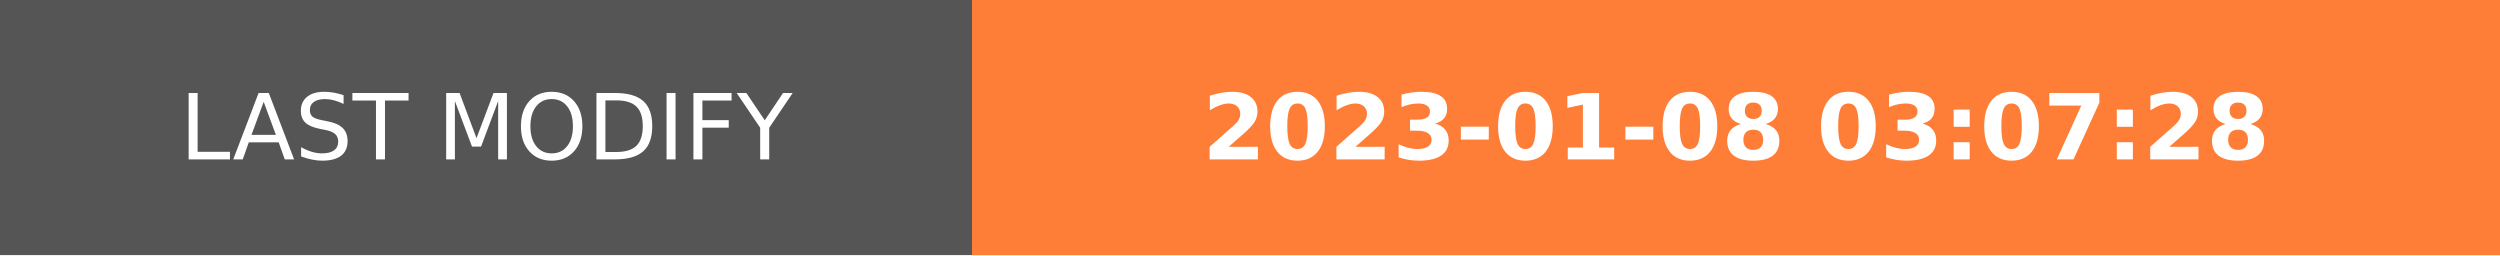
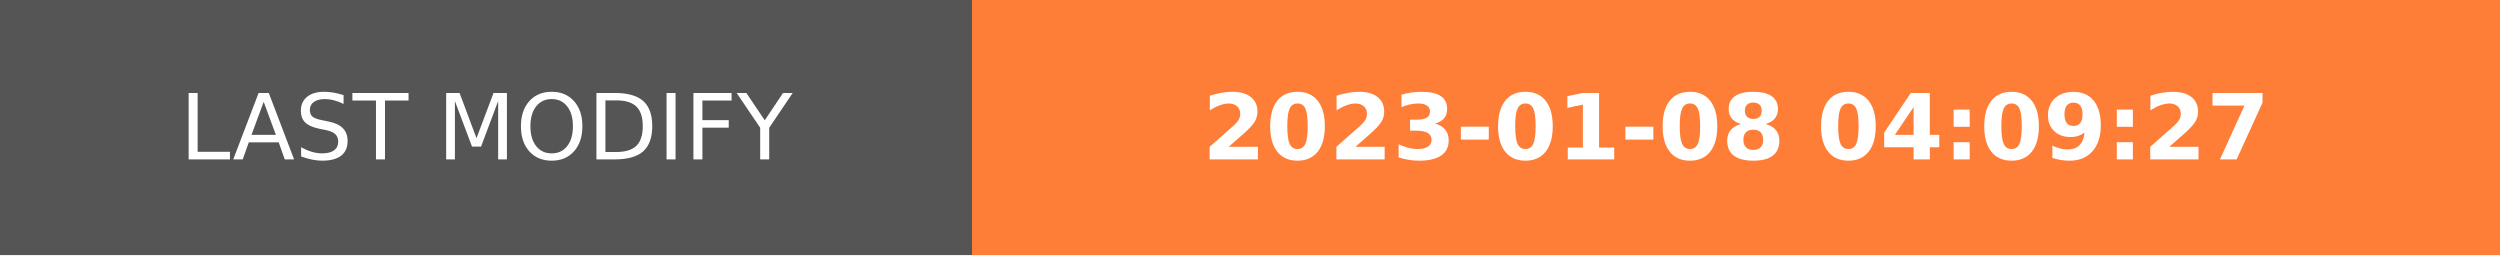
- <svg xmlns="http://www.w3.org/2000/svg" width="274.5" height="28" role="img" aria-label="LAST MODIFY: 2023-01-08 03:07:28">
+ <svg xmlns="http://www.w3.org/2000/svg" width="274.5" height="28" role="img" aria-label="LAST MODIFY: 2023-01-08 04:09:27">
  <g shape-rendering="crispEdges">
    <rect width="106.75" height="28" fill="#555" />
    <rect x="106.75" width="167.75" height="28" fill="#fe7d37" />
  </g>
  <g fill="#fff" text-anchor="middle" font-family="Verdana,Geneva,DejaVu Sans,sans-serif" text-rendering="geometricPrecision" font-size="100">
    <text transform="scale(.1)" x="533.75" y="175" textLength="827.5" fill="#fff">LAST MODIFY</text>
-     <text transform="scale(.1)" x="1906.25" y="175" textLength="1437.5" fill="#fff" font-weight="bold">2023-01-08 03:07:28</text>
+     <text transform="scale(.1)" x="1906.25" y="175" textLength="1437.5" fill="#fff" font-weight="bold">2023-01-08 04:09:27</text>
  </g>
</svg>
